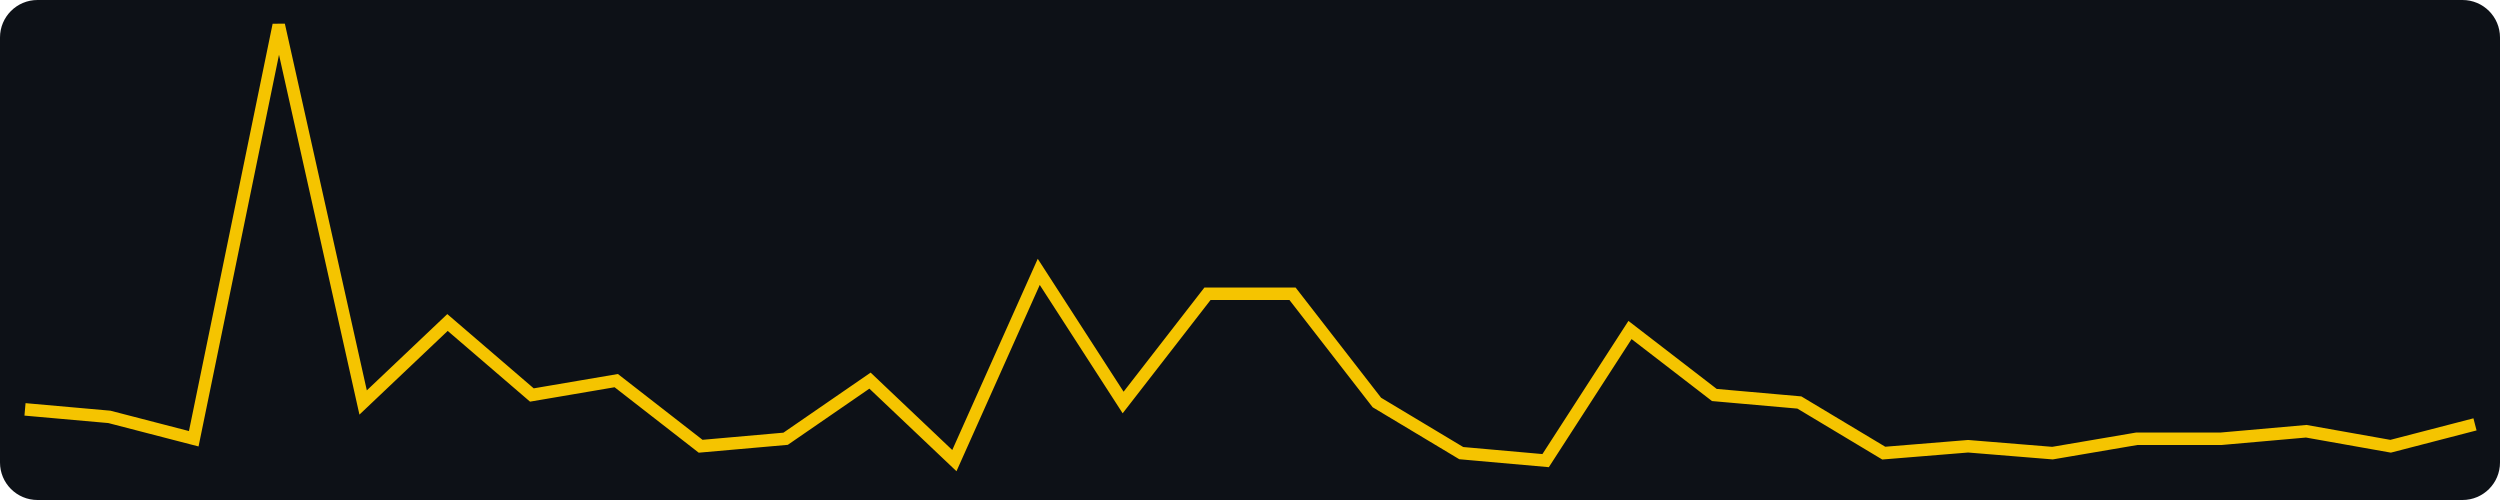
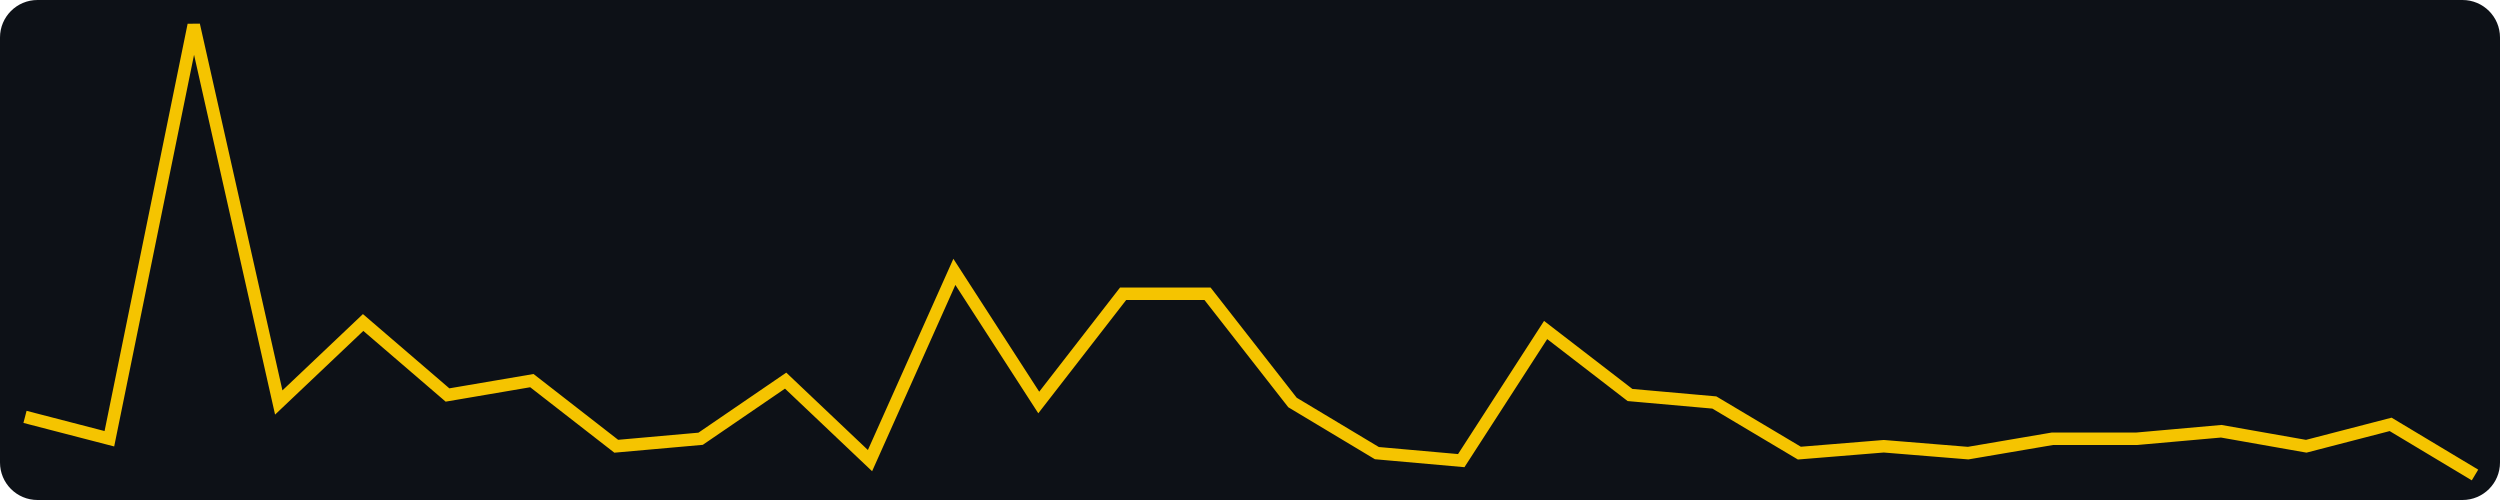
<svg xmlns="http://www.w3.org/2000/svg" width="400" height="80" viewBox="0 0 400 80" role="img" aria-label="views, last 30 days, max 62">
  <rect width="400" height="80" fill="#0d1117" rx="6" />
-   <polyline fill="none" stroke="#f5c400" stroke-width="2" points="4.0,65.5 17.5,66.7 31.0,70.2 44.6,4.0 58.1,64.4 71.6,51.6 85.1,63.2 98.6,60.9 112.1,71.4 125.7,70.2 139.2,60.9 152.7,73.7 166.2,43.5 179.7,64.4 193.2,47.0 206.8,47.0 220.3,64.4 233.8,72.5 247.3,73.7 260.8,52.8 274.3,63.2 287.9,64.4 301.4,72.5 314.9,71.4 328.4,72.5 341.9,70.2 355.4,70.2 369.0,69.0 382.5,71.4 396.0,67.9" />
+   <polyline fill="none" stroke="#f5c400" stroke-width="2" points="4.0,66.7 17.5,70.2 31.0,4.0 44.6,64.4 58.1,51.6 71.6,63.2 85.1,60.9 98.6,71.4 112.1,70.2 125.7,60.9 139.2,73.7 152.7,43.5 166.2,64.4 179.7,47.0 193.2,47.0 206.8,64.4 220.3,72.5 233.8,73.7 247.3,52.8 260.8,63.2 274.3,64.4 287.9,72.5 301.4,71.4 314.9,72.5 328.4,70.2 341.9,70.2 355.4,69.0 369.0,71.4 382.5,67.9 396.0,76.0" />
</svg>
